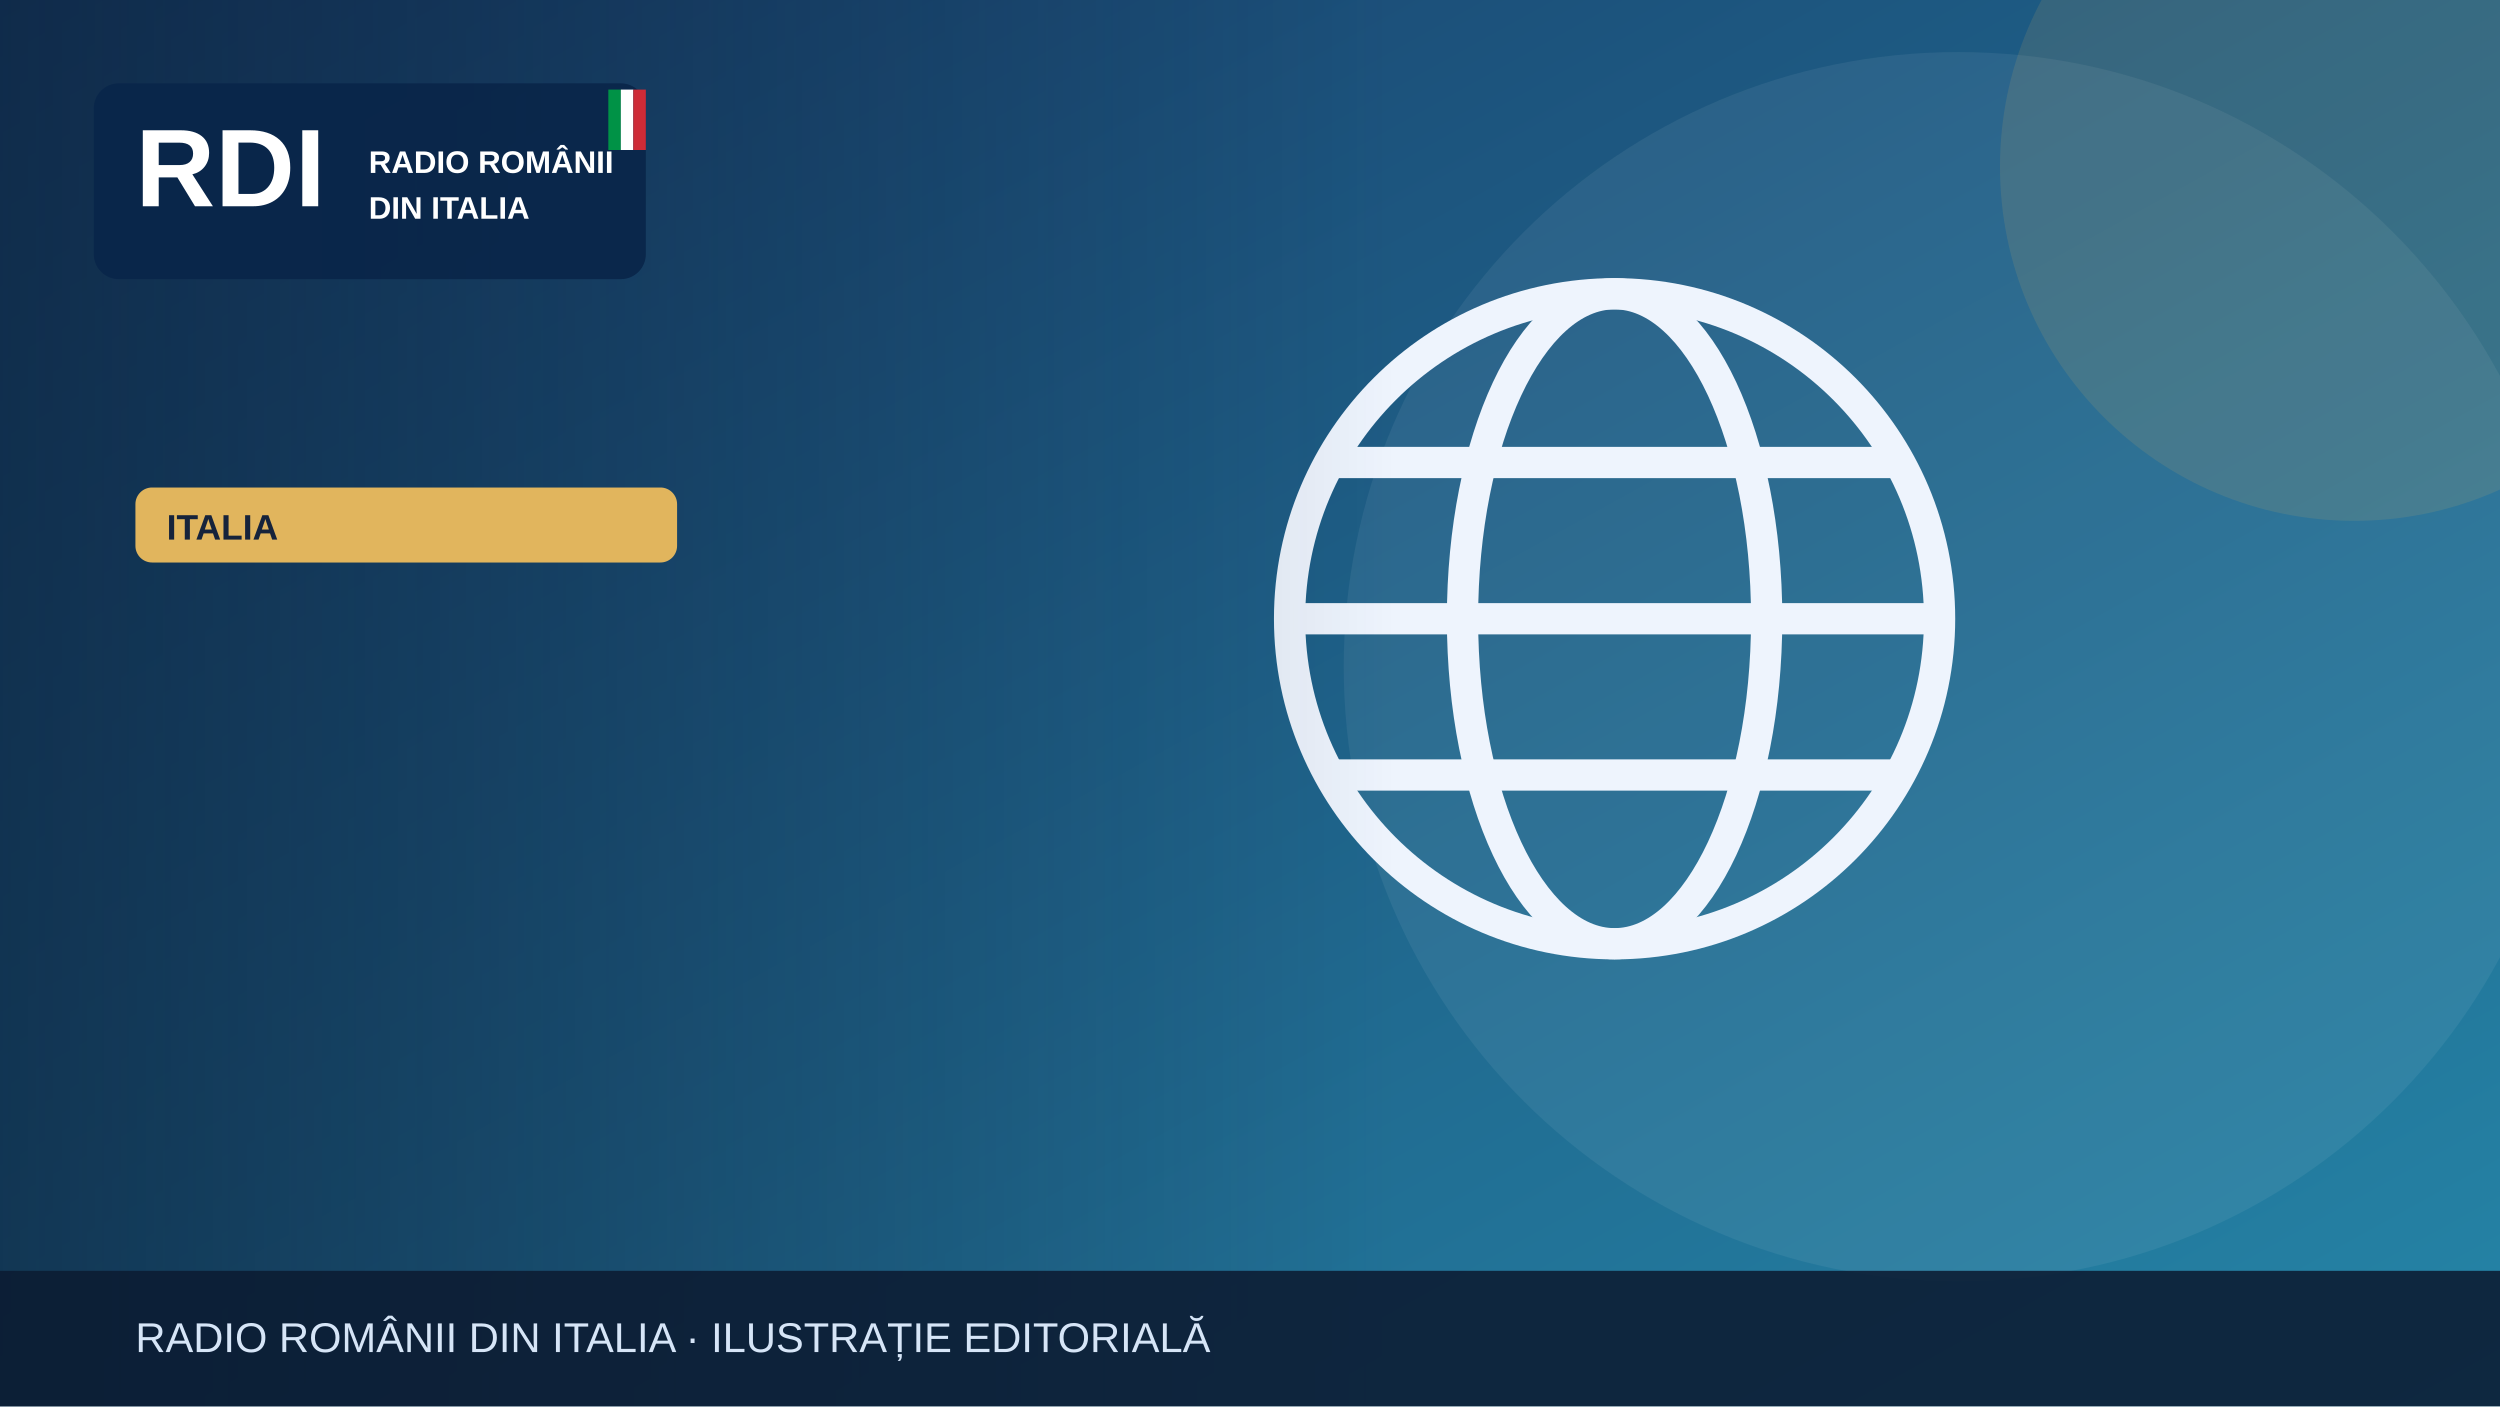
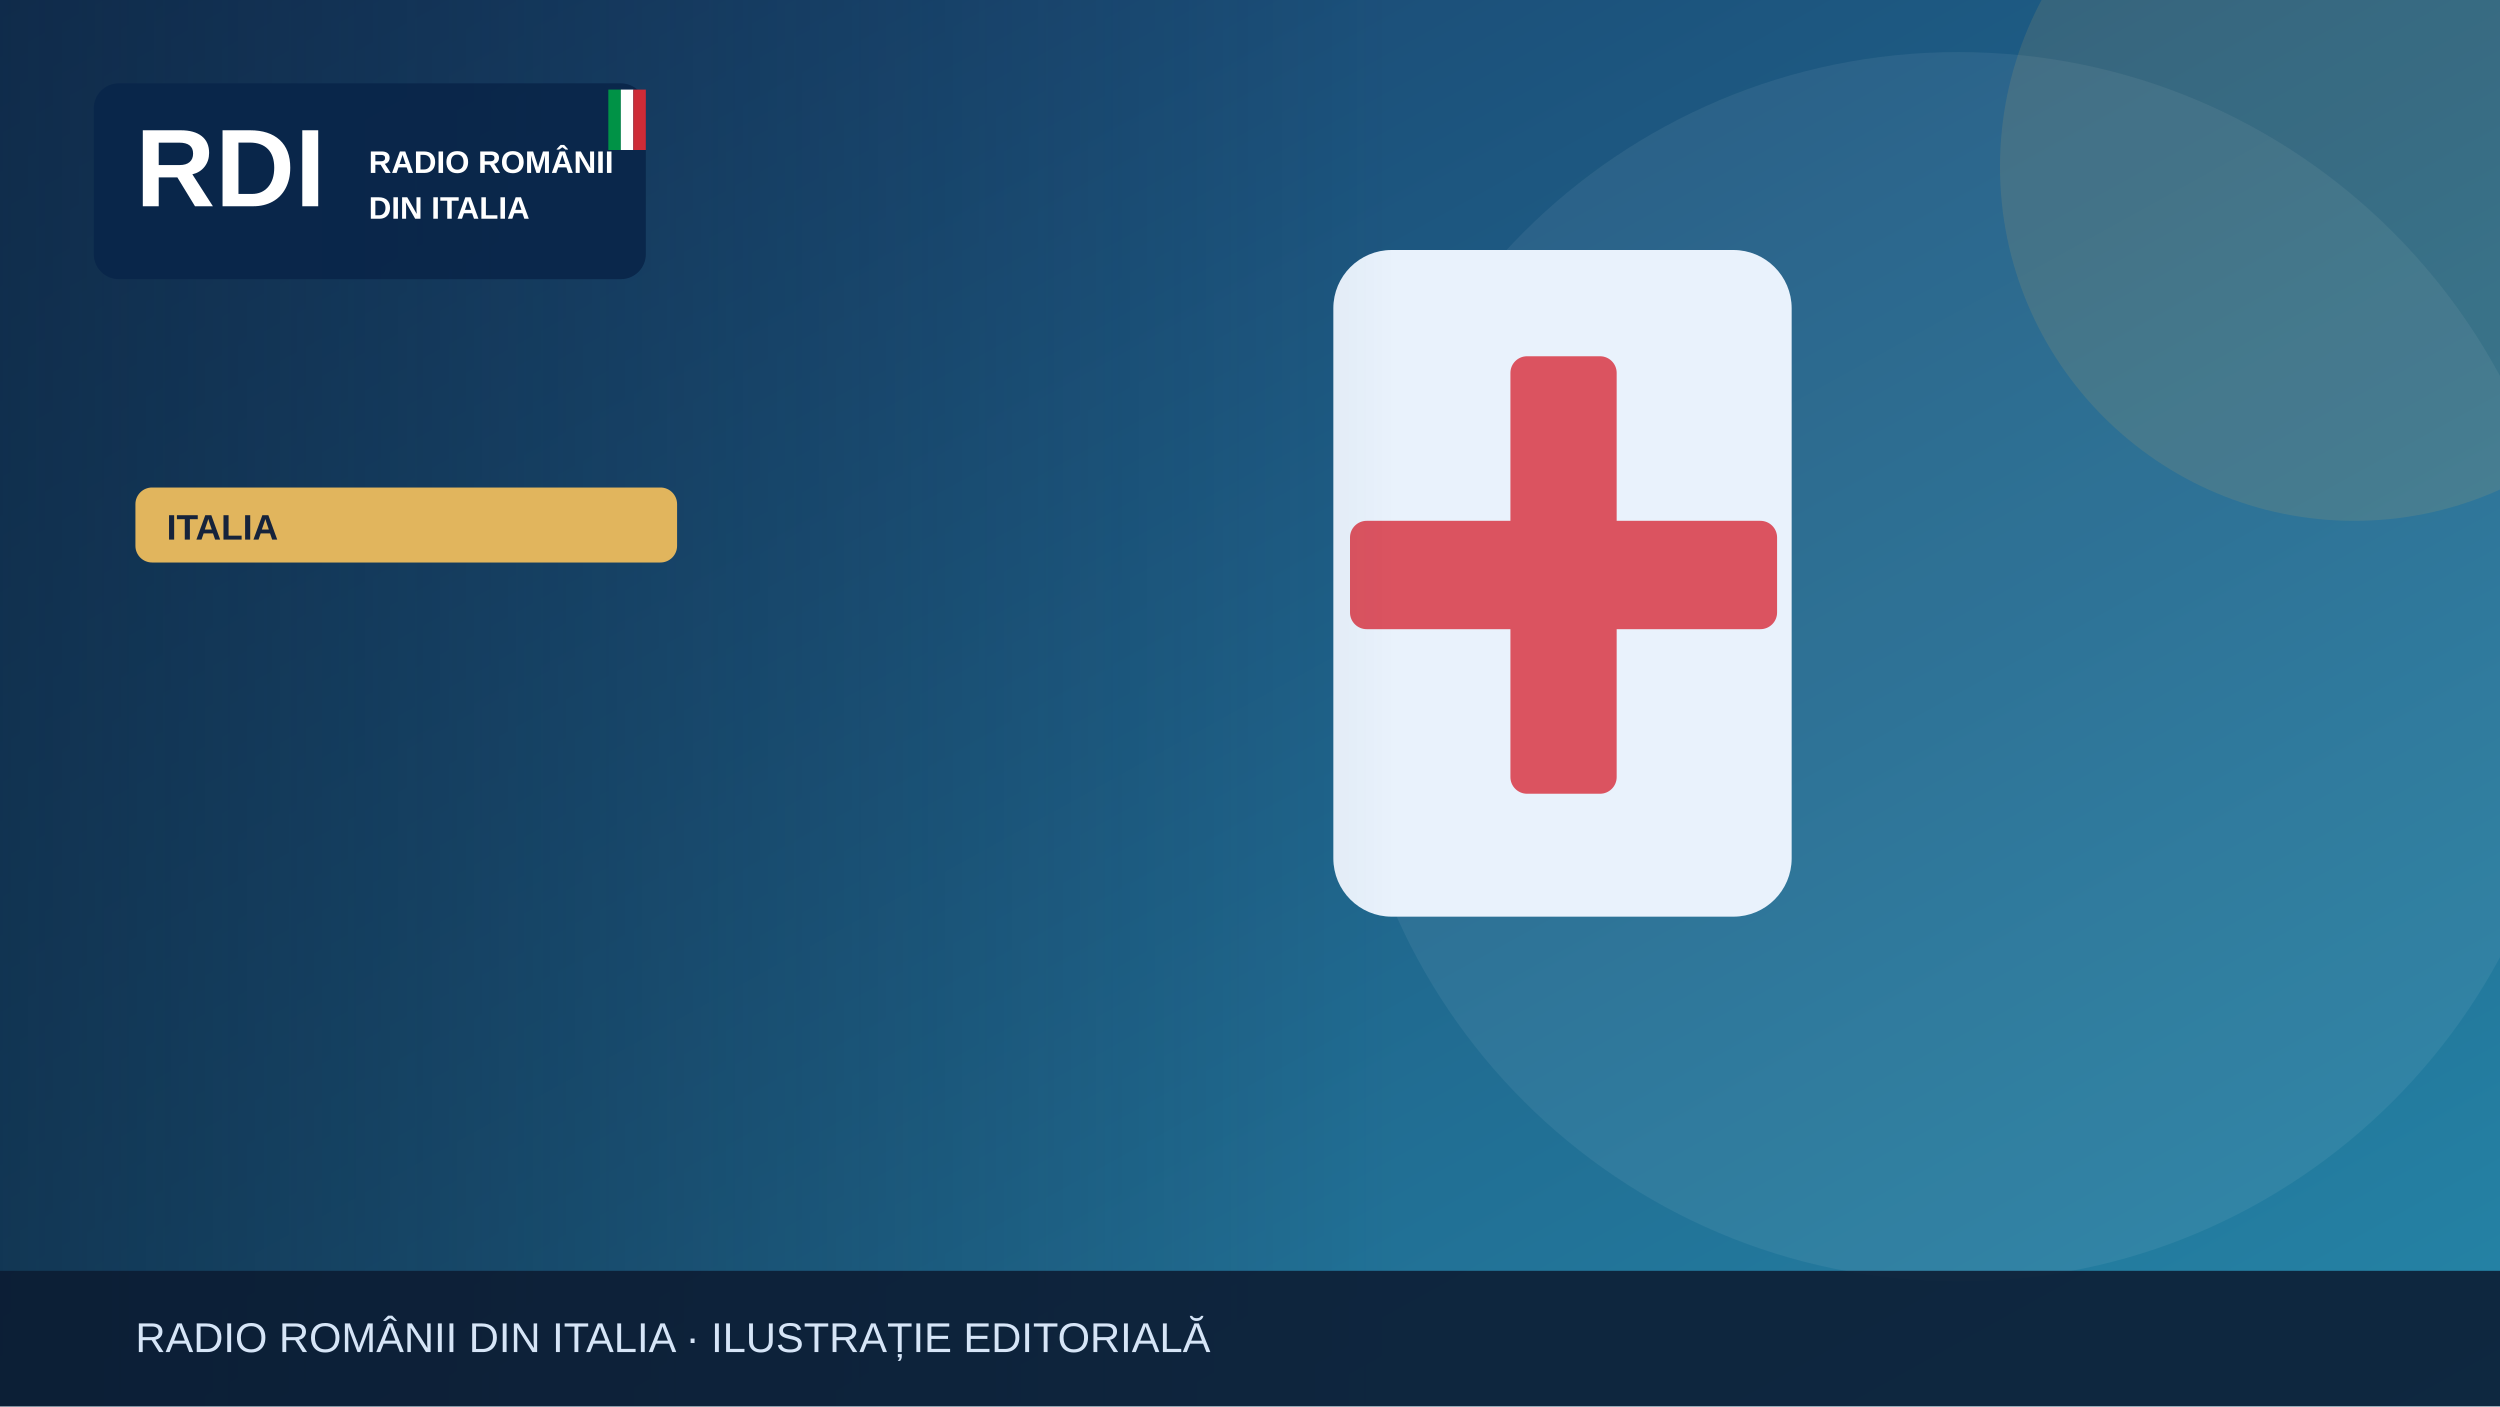
<svg xmlns="http://www.w3.org/2000/svg" width="1200" height="675" viewBox="0 0 1200 675" role="img" aria-label="Illustrazione editoriale RDI">
  <defs>
    <linearGradient id="bg" x2="1" y2="1">
      <stop stop-color="#183c69" />
      <stop offset="1" stop-color="#2585a7" />
    </linearGradient>
    <linearGradient id="shade">
      <stop stop-color="#0b223a" stop-opacity=".65" />
      <stop offset="1" stop-color="#0b223a" stop-opacity="0" />
    </linearGradient>
  </defs>
  <rect width="1200" height="675" fill="url(#bg)" />
  <circle cx="940" cy="320" r="295" fill="#fff" opacity=".065" />
  <circle cx="1130" cy="80" r="170" fill="#e1b55d" opacity=".13" />
  <g>
-     <g fill="none" stroke="#eef4fd" stroke-width="15">
-       <circle cx="775" cy="297" r="156" />
-       <ellipse cx="775" cy="297" rx="73" ry="156" />
-       <path d="M621 297h308m-290-75h272m-272 150h272" />
-     </g>
+     <rect x="640" y="120" width="220" height="320" rx="28" fill="#e9f2fc" />
+     <rect x="725" y="171" width="51" height="210" rx="8" fill="#db5360" />
+     <rect x="648" y="250" width="205" height="52" rx="8" fill="#db5360" />
  </g>
  <rect x="0" y="0" width="670" height="675" fill="url(#shade)" />
  <rect x="45" y="40" width="265" height="94" rx="12" fill="#09264a" opacity=".97" />
  <text x="65" y="99" font-family="Arial,sans-serif" font-size="53" font-weight="900" fill="white">RDI</text>
  <text x="177" y="83" font-family="Arial,sans-serif" font-size="15" font-weight="800" fill="white">RADIO ROMÂNII</text>
  <text x="177" y="105" font-family="Arial,sans-serif" font-size="15" font-weight="800" fill="white">DIN ITALIA</text>
  <rect x="292" y="43" width="6" height="29" fill="#009246" />
  <rect x="298" y="43" width="6" height="29" fill="#fff" />
  <rect x="304" y="43" width="6" height="29" fill="#ce2b37" />
  <rect x="65" y="234" width="260" height="36" rx="8" fill="#e1b55d" />
  <text x="80" y="259" font-family="Arial,sans-serif" font-size="17" font-weight="800" fill="#16233b">ITALIA</text>
  <rect y="610" width="1200" height="65" fill="#0b1b32" opacity=".88" />
  <text x="65" y="649" font-family="Arial,sans-serif" font-size="20" fill="#d6e5f7">RADIO ROMÂNII DIN ITALIA · ILUSTRAȚIE EDITORIALĂ</text>
</svg>
